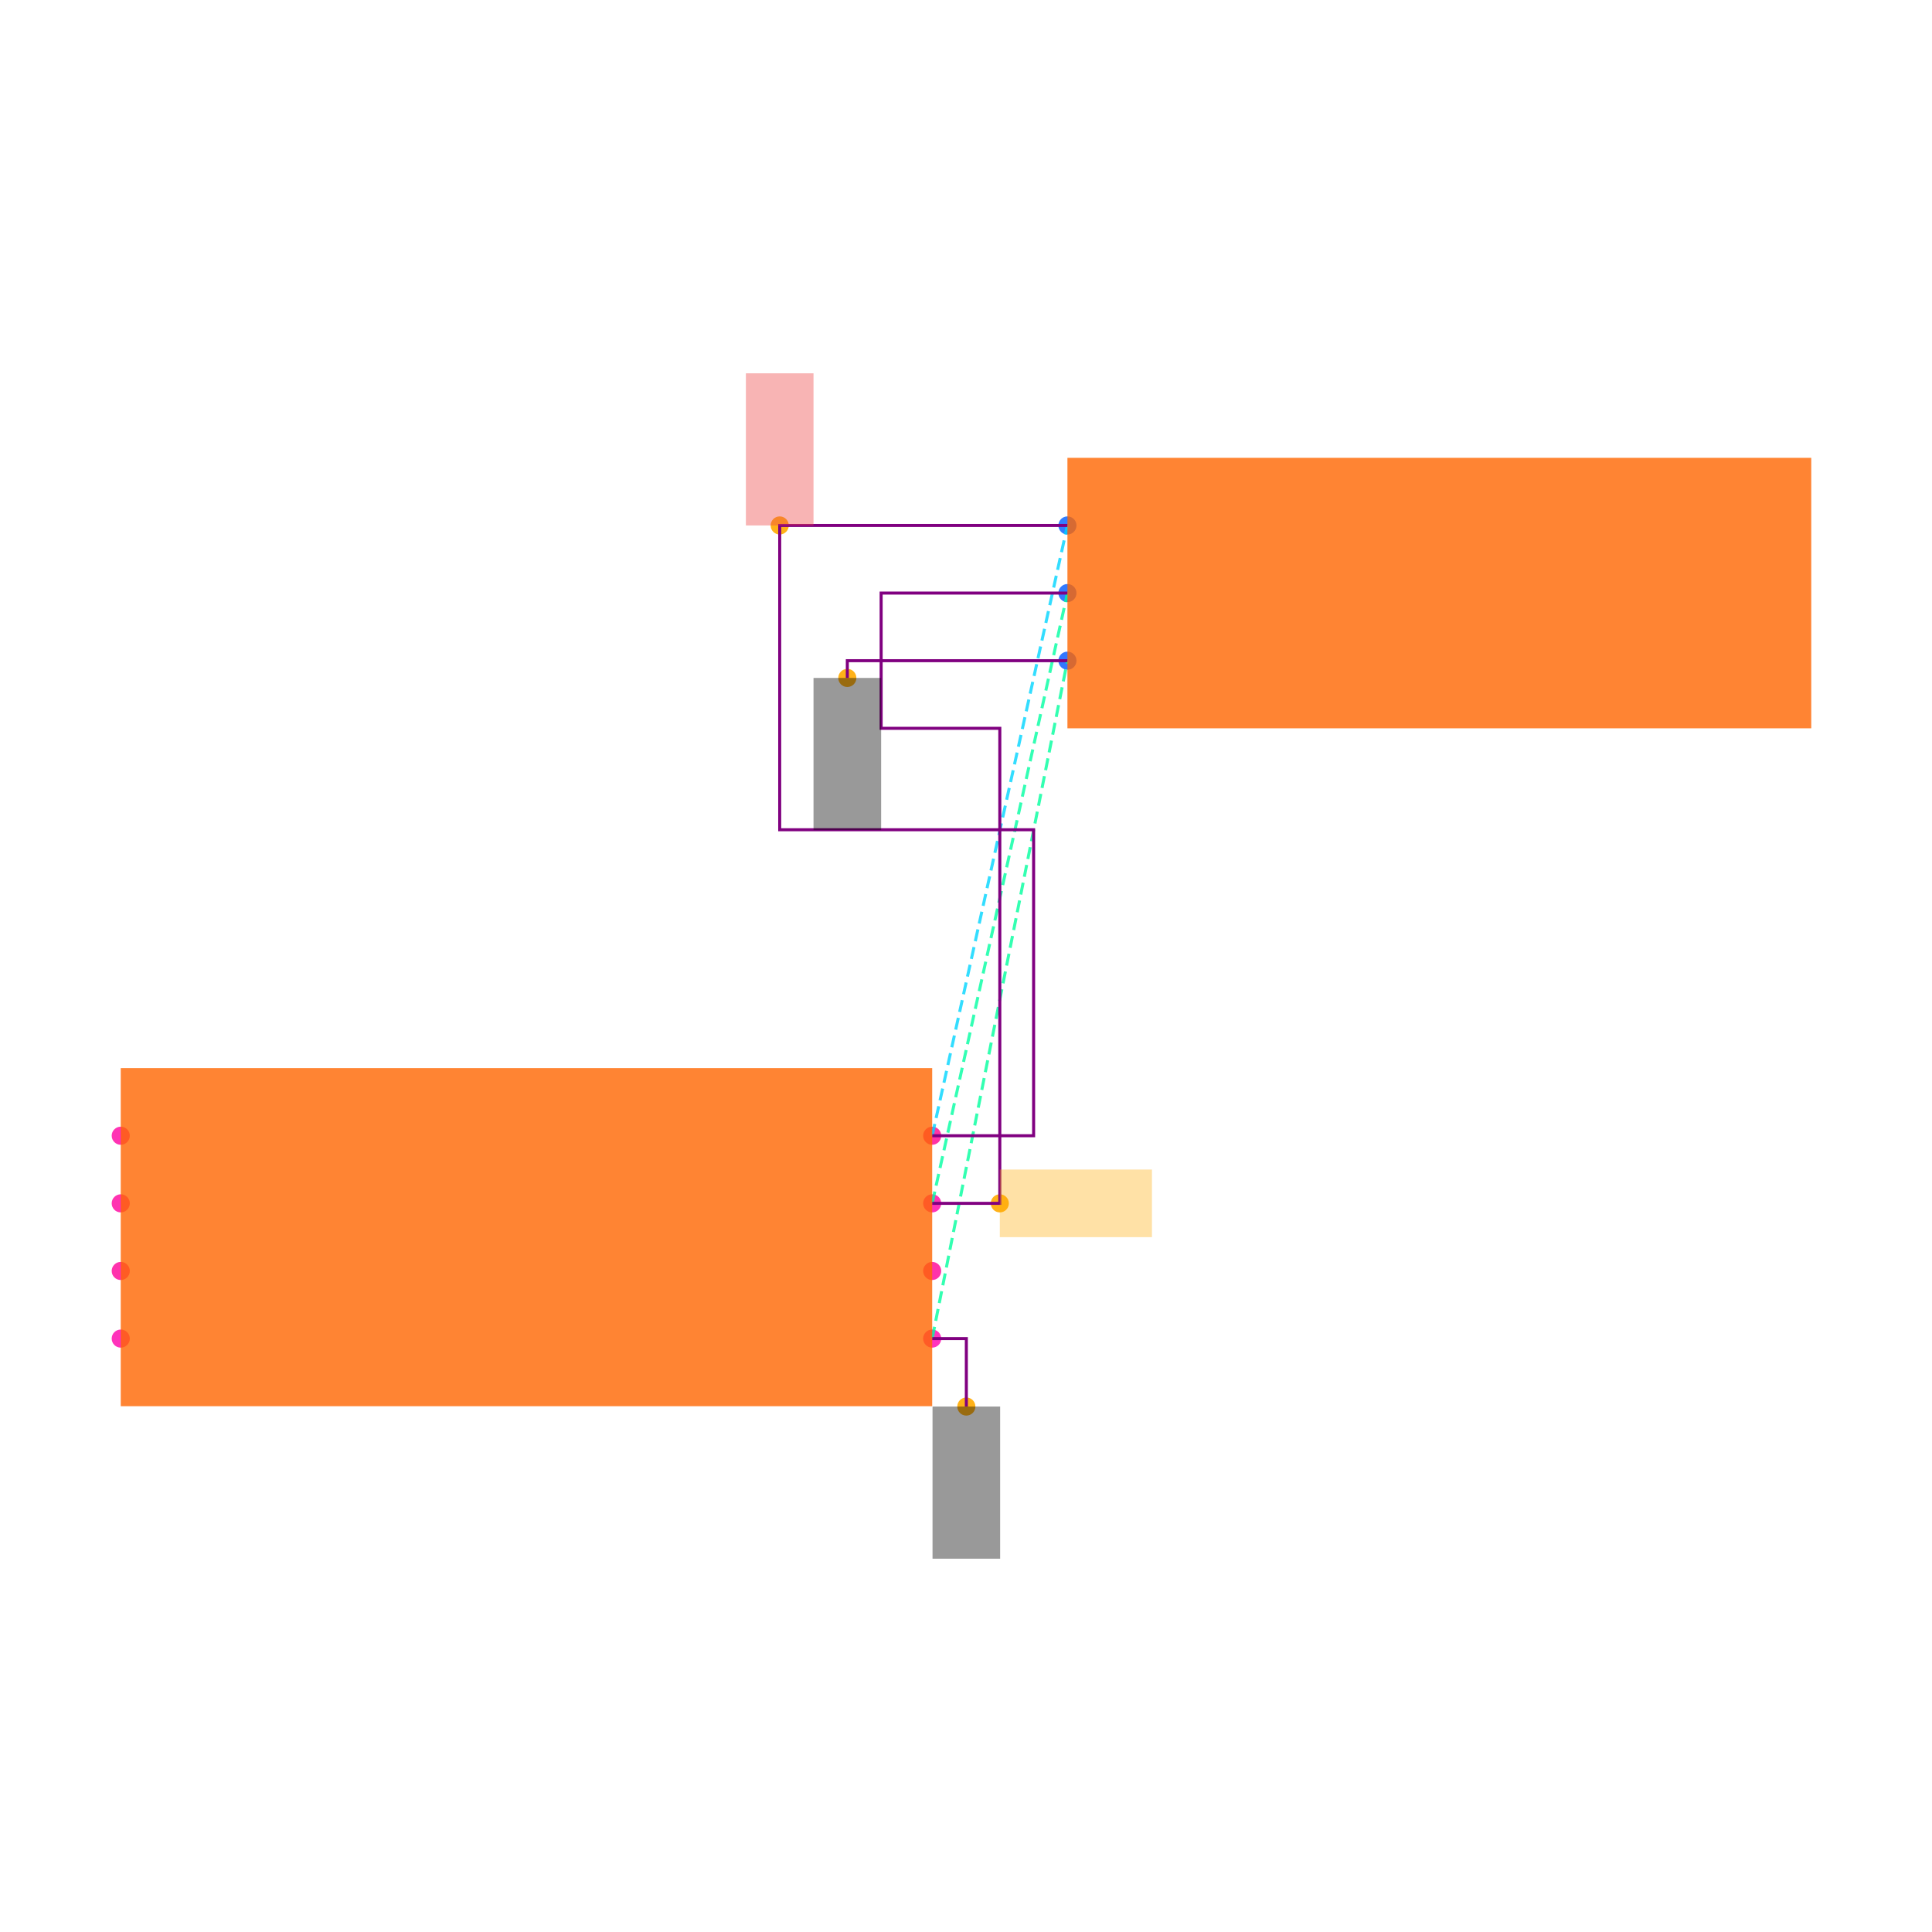
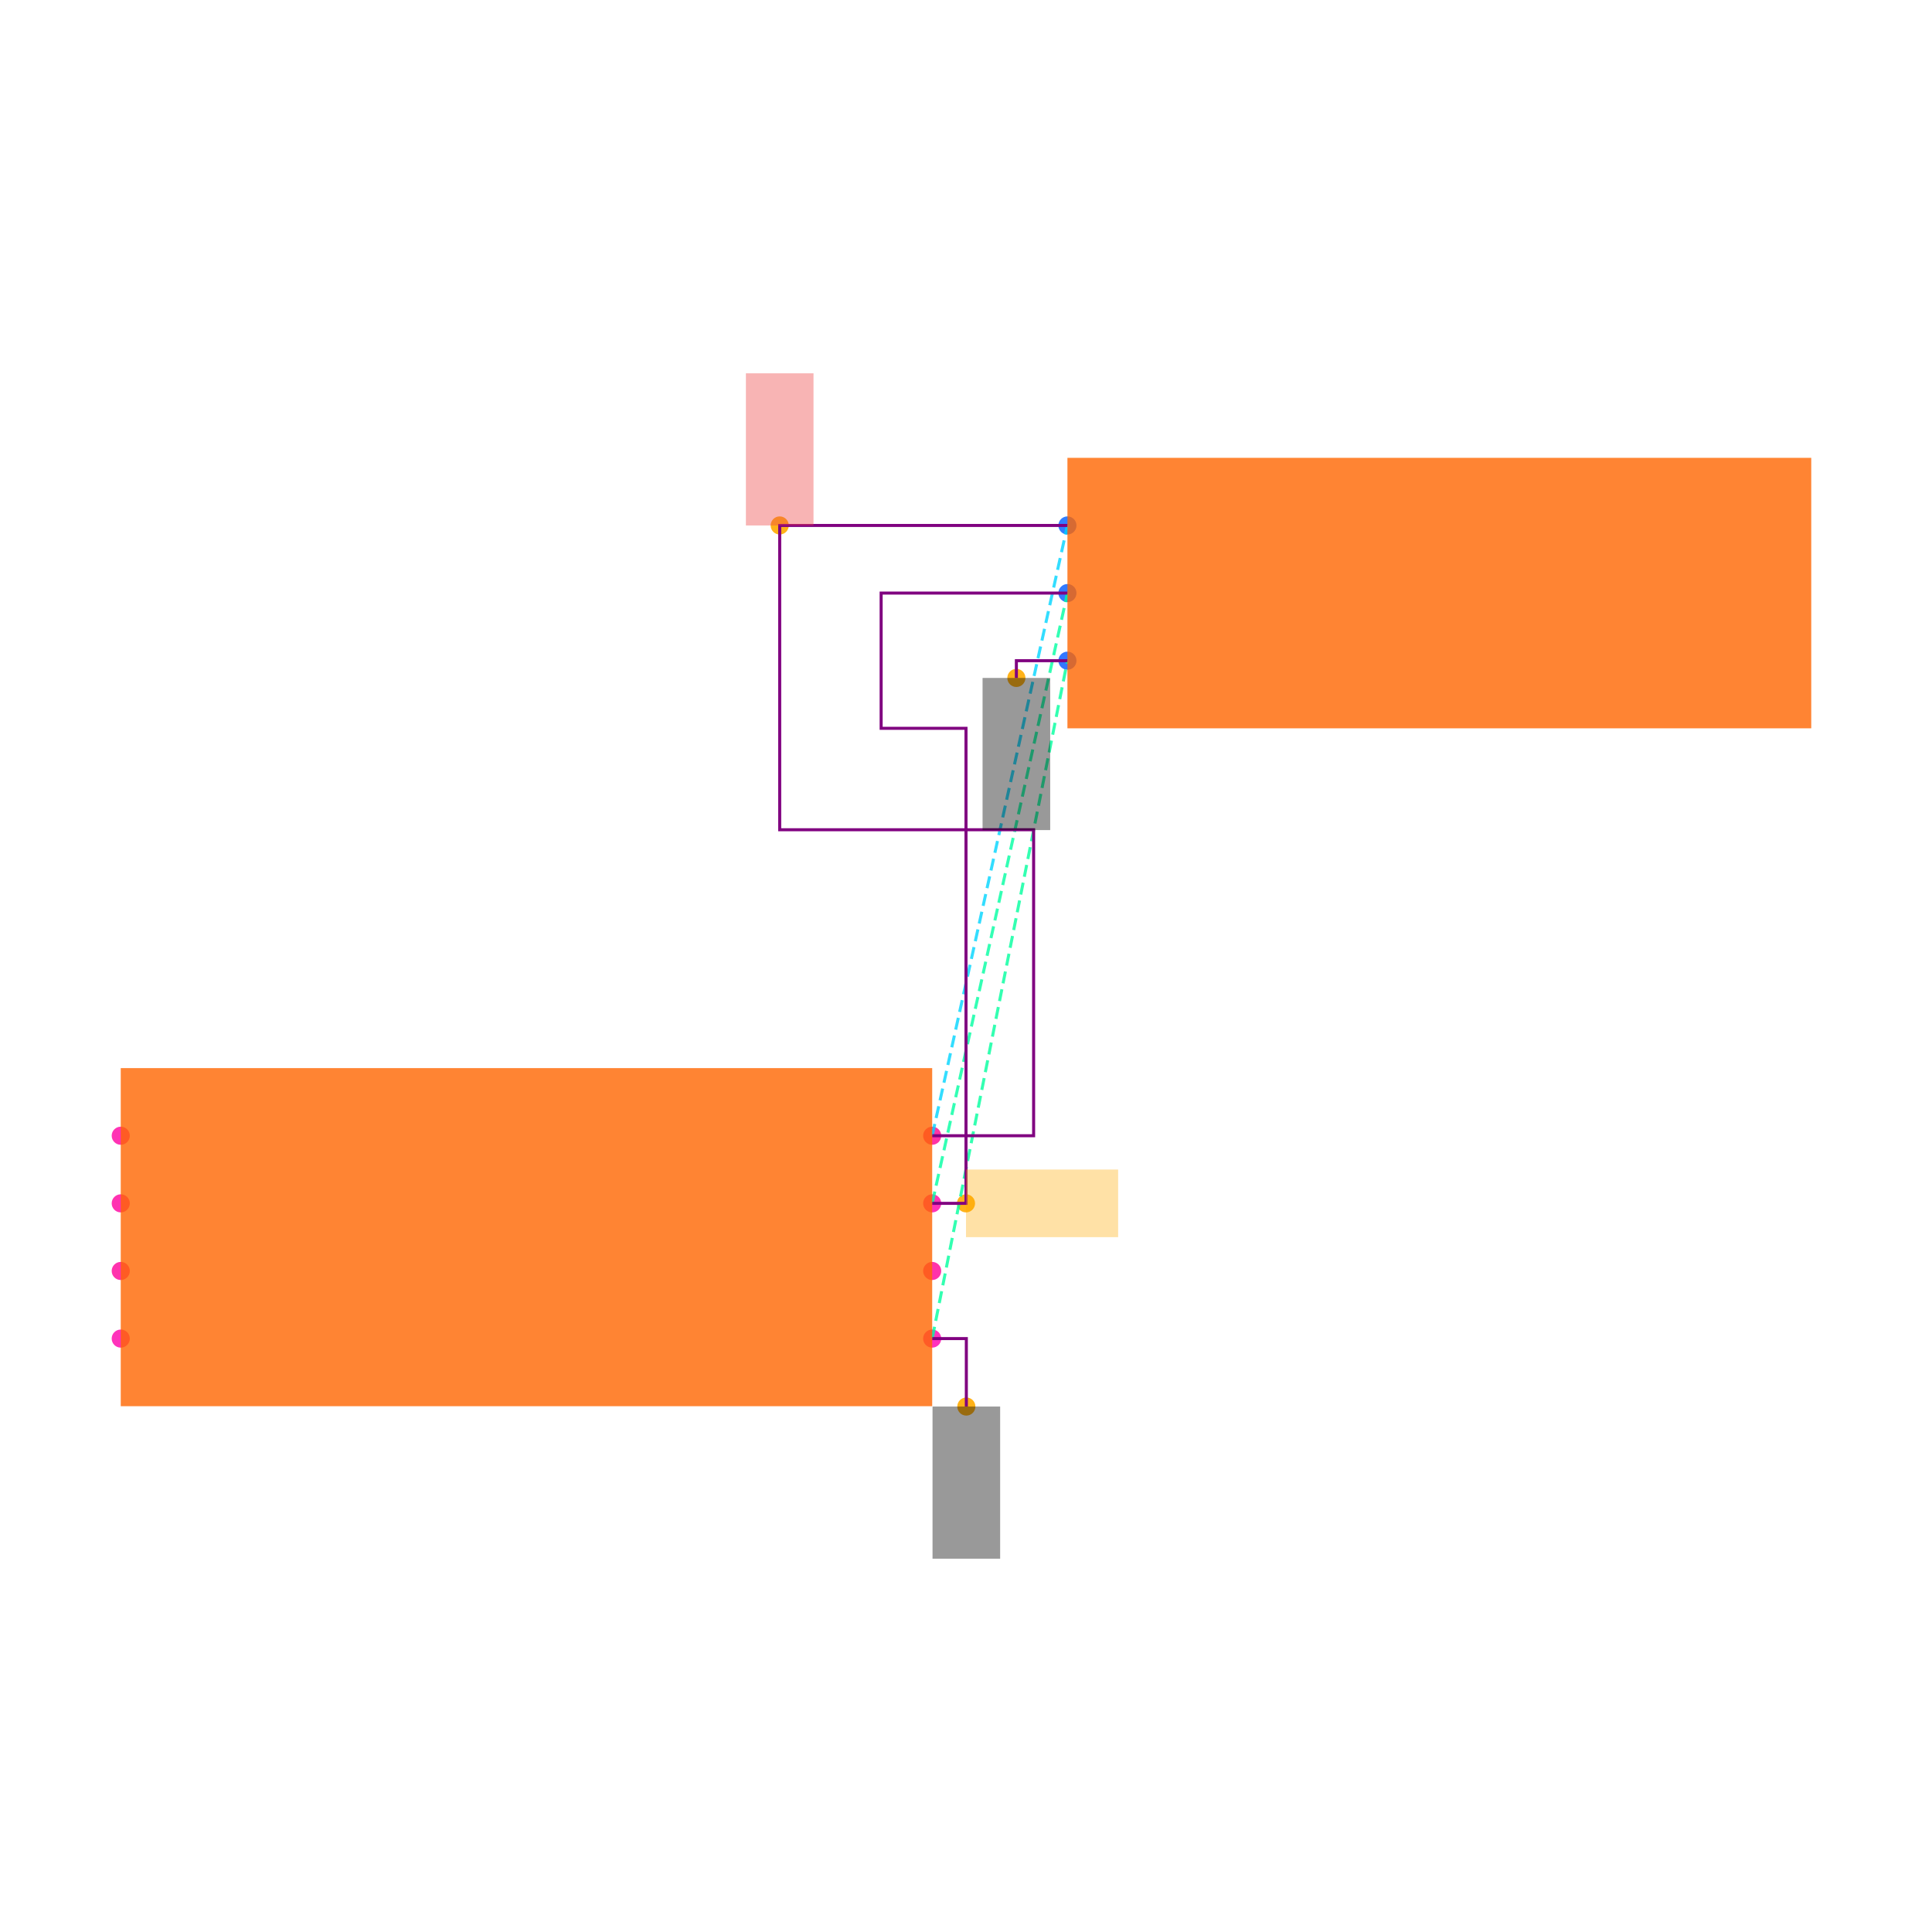
<svg xmlns="http://www.w3.org/2000/svg" width="640" height="640" viewBox="0 0 640 640">
  <rect width="100%" height="100%" fill="white" />
  <g>
    <circle data-type="point" data-label="U1.1 x+" data-x="1.2000000000000002" data-y="-0.30000000000000004" cx="308.8" cy="443.424" r="3" fill="hsl(319, 100%, 50%, 0.8)" />
  </g>
  <g>
    <circle data-type="point" data-label="U1.2 x-" data-x="-1.2000000000000002" data-y="-0.30000000000000004" cx="40" cy="443.424" r="3" fill="hsl(320, 100%, 50%, 0.8)" />
  </g>
  <g>
    <circle data-type="point" data-label="U1.3 x+" data-x="1.2000000000000002" data-y="0.09999999999999998" cx="308.8" cy="398.624" r="3" fill="hsl(321, 100%, 50%, 0.8)" />
  </g>
  <g>
    <circle data-type="point" data-label="U1.4 x-" data-x="-1.2000000000000002" data-y="0.30000000000000004" cx="40" cy="376.224" r="3" fill="hsl(322, 100%, 50%, 0.8)" />
  </g>
  <g>
    <circle data-type="point" data-label="U1.5 x-" data-x="-1.2000000000000002" data-y="0.10000000000000003" cx="40" cy="398.624" r="3" fill="hsl(323, 100%, 50%, 0.8)" />
  </g>
  <g>
    <circle data-type="point" data-label="U1.6 x-" data-x="-1.2000000000000002" data-y="-0.09999999999999998" cx="40" cy="421.024" r="3" fill="hsl(324, 100%, 50%, 0.8)" />
  </g>
  <g>
    <circle data-type="point" data-label="U1.7 x+" data-x="1.2000000000000002" data-y="-0.10000000000000003" cx="308.8" cy="421.024" r="3" fill="hsl(325, 100%, 50%, 0.8)" />
  </g>
  <g>
    <circle data-type="point" data-label="U1.8 x+" data-x="1.2000000000000002" data-y="0.30000000000000004" cx="308.8" cy="376.224" r="3" fill="hsl(326, 100%, 50%, 0.8)" />
  </g>
  <g>
    <circle data-type="point" data-label="J1.1 x-" data-x="1.6" data-y="2.105" cx="353.6" cy="174.064" r="3" fill="hsl(218, 100%, 50%, 0.8)" />
  </g>
  <g>
    <circle data-type="point" data-label="J1.2 x-" data-x="1.6" data-y="1.9049999999999998" cx="353.6" cy="196.464" r="3" fill="hsl(219, 100%, 50%, 0.8)" />
  </g>
  <g>
    <circle data-type="point" data-label="J1.3 x-" data-x="1.6" data-y="1.7049999999999998" cx="353.6" cy="218.864" r="3" fill="hsl(220, 100%, 50%, 0.8)" />
  </g>
  <g>
    <circle data-type="point" data-label="anchorPoint orientation: y-" data-x="1.3010000000000002" data-y="-0.5010000000000001" cx="320.112" cy="465.936" r="3" fill="hsl(40, 100%, 50%, 0.9)" />
  </g>
  <g>
-     <circle data-type="point" data-label="anchorPoint orientation: y-" data-x="0.9490000000000002" data-y="1.654" cx="280.688" cy="224.576" r="3" fill="hsl(40, 100%, 50%, 0.9)" />
+     <circle data-type="point" data-label="anchorPoint orientation: y-" data-x="1.449" data-y="1.654" cx="336.688" cy="224.576" r="3" fill="hsl(40, 100%, 50%, 0.9)" />
  </g>
  <g>
-     <circle data-type="point" data-label="anchorPoint orientation: x+" data-x="1.4000000000000001" data-y="0.09999999999999998" cx="331.2" cy="398.624" r="3" fill="hsl(40, 100%, 50%, 0.9)" />
+     <circle data-type="point" data-label="anchorPoint orientation: x+" data-x="1.3" data-y="0.09999999999999998" cx="320" cy="398.624" r="3" fill="hsl(40, 100%, 50%, 0.9)" />
  </g>
  <g>
    <circle data-type="point" data-label="anchorPoint orientation: y+" data-x="0.749" data-y="2.105" cx="258.288" cy="174.064" r="3" fill="hsl(40, 100%, 50%, 0.9)" />
  </g>
  <g>
    <polyline data-points="1.2000000000000002,-0.30000000000000004 1.6,1.7049999999999998" data-type="line" data-label="" points="308.8,443.424 353.6,218.864" fill="none" stroke="hsl(157, 100%, 50%, 0.8)" stroke-width="1" stroke-dasharray="4 2" />
  </g>
  <g>
    <polyline data-points="1.2000000000000002,0.09999999999999998 1.6,1.9049999999999998" data-type="line" data-label="" points="308.8,398.624 353.6,196.464" fill="none" stroke="hsl(158, 100%, 50%, 0.8)" stroke-width="1" stroke-dasharray="4 2" />
  </g>
  <g>
    <polyline data-points="1.2000000000000002,0.30000000000000004 1.6,2.105" data-type="line" data-label="" points="308.8,376.224 353.6,174.064" fill="none" stroke="hsl(190, 100%, 50%, 0.8)" stroke-width="1" stroke-dasharray="4 2" />
  </g>
  <g>
-     <polyline data-points="1.2000000000000002,0.09999999999999998 1.4000000000000001,0.09999999999999998 1.4000000000000001,1.5049999999999997 1.049,1.5049999999999997 1.049,1.905 1.6,1.9049999999999998" data-type="line" data-label="" points="308.8,398.624 331.2,398.624 331.2,241.264 291.888,241.264 291.888,196.464 353.6,196.464" fill="none" stroke="purple" stroke-width="1" />
+     <polyline data-points="1.2000000000000002,0.09999999999999998 1.3,0.09999999999999998 1.3,1.5049999999999997 1.049,1.5049999999999997 1.049,1.905 1.6,1.9049999999999998" data-type="line" data-label="" points="308.8,398.624 320,398.624 320,241.264 291.888,241.264 291.888,196.464 353.6,196.464" fill="none" stroke="purple" stroke-width="1" />
  </g>
  <g>
    <polyline data-points="1.2000000000000002,0.30000000000000004 1.5000000000000002,0.30000000000000004 1.5000000000000002,1.2049999999999996 0.749,1.2049999999999996 0.749,2.105 1.6,2.105" data-type="line" data-label="" points="308.8,376.224 342.4,376.224 342.4,274.864 258.288,274.864 258.288,174.064 353.6,174.064" fill="none" stroke="purple" stroke-width="1" />
  </g>
  <g>
    <polyline data-points="1.2000000000000002,-0.30000000000000004 1.3010000000000002,-0.30000000000000004 1.3010000000000002,-0.5010000000000001" data-type="line" data-label="" points="308.8,443.424 320.112,443.424 320.112,465.936" fill="none" stroke="purple" stroke-width="1" />
  </g>
  <g>
-     <polyline data-points="1.6,1.7049999999999998 0.9490000000000002,1.7049999999999998 0.9490000000000002,1.654" data-type="line" data-label="" points="353.6,218.864 280.688,218.864 280.688,224.576" fill="none" stroke="purple" stroke-width="1" />
+     <polyline data-points="1.6,1.7049999999999998 1.449,1.7049999999999998 1.449,1.654" data-type="line" data-label="" points="353.6,218.864 336.688,218.864 336.688,224.576" fill="none" stroke="purple" stroke-width="1" />
  </g>
  <g>
    <rect data-type="rect" data-label="schematic_component_0" data-x="0" data-y="0" x="40" y="353.824" width="268.8" height="112" fill="hsl(24, 100%, 50%, 0.8)" stroke="black" stroke-width="0.009" />
  </g>
  <g>
    <rect data-type="rect" data-label="schematic_component_1" data-x="2.7" data-y="1.9049999999999998" x="353.6" y="151.664" width="246.4" height="89.6" fill="hsl(24, 100%, 50%, 0.8)" stroke="black" stroke-width="0.009" />
  </g>
  <g>
    <rect data-type="rect" data-label="netId: GND globalConnNetId: connectivity_net0" data-x="1.3010000000000002" data-y="-0.7260000000000001" x="308.912" y="465.936" width="22.4" height="50.4" fill="#00000066" stroke="#000000" stroke-width="0.009" />
  </g>
  <g>
-     <rect data-type="rect" data-label="netId: GND globalConnNetId: connectivity_net0" data-x="0.9490000000000002" data-y="1.4289999999999998" x="269.488" y="224.576" width="22.4" height="50.4" fill="#00000066" stroke="#000000" stroke-width="0.009" />
+     <rect data-type="rect" data-label="netId: GND globalConnNetId: connectivity_net0" data-x="1.449" data-y="1.4289999999999998" x="325.488" y="224.576" width="22.4" height="50.4" fill="#00000066" stroke="#000000" stroke-width="0.009" />
  </g>
  <g>
-     <rect data-type="rect" data-label="netId: OUT globalConnNetId: connectivity_net1" data-x="1.6250000000000002" data-y="0.09999999999999998" x="331.2" y="387.424" width="50.4" height="22.4" fill="hsl(40, 100%, 50%, 0.35)" stroke="black" stroke-width="0.009" />
+     <rect data-type="rect" data-label="netId: OUT globalConnNetId: connectivity_net1" data-x="1.5250000000000001" data-y="0.09999999999999998" x="320" y="387.424" width="50.4" height="22.4" fill="hsl(40, 100%, 50%, 0.35)" stroke="black" stroke-width="0.009" />
  </g>
  <g>
    <rect data-type="rect" data-label="netId: VCC globalConnNetId: connectivity_net2" data-x="0.749" data-y="2.33" x="247.088" y="123.664" width="22.4" height="50.4" fill="#ef444466" stroke="#ef4444" stroke-width="0.009" />
  </g>
  <g id="crosshair" style="display: none">
    <line id="crosshair-h" y1="0" y2="640" stroke="#666" stroke-width="0.5" />
    <line id="crosshair-v" x1="0" x2="640" stroke="#666" stroke-width="0.5" />
    <text id="coordinates" font-family="monospace" font-size="12" fill="#666" />
  </g>
</svg>
